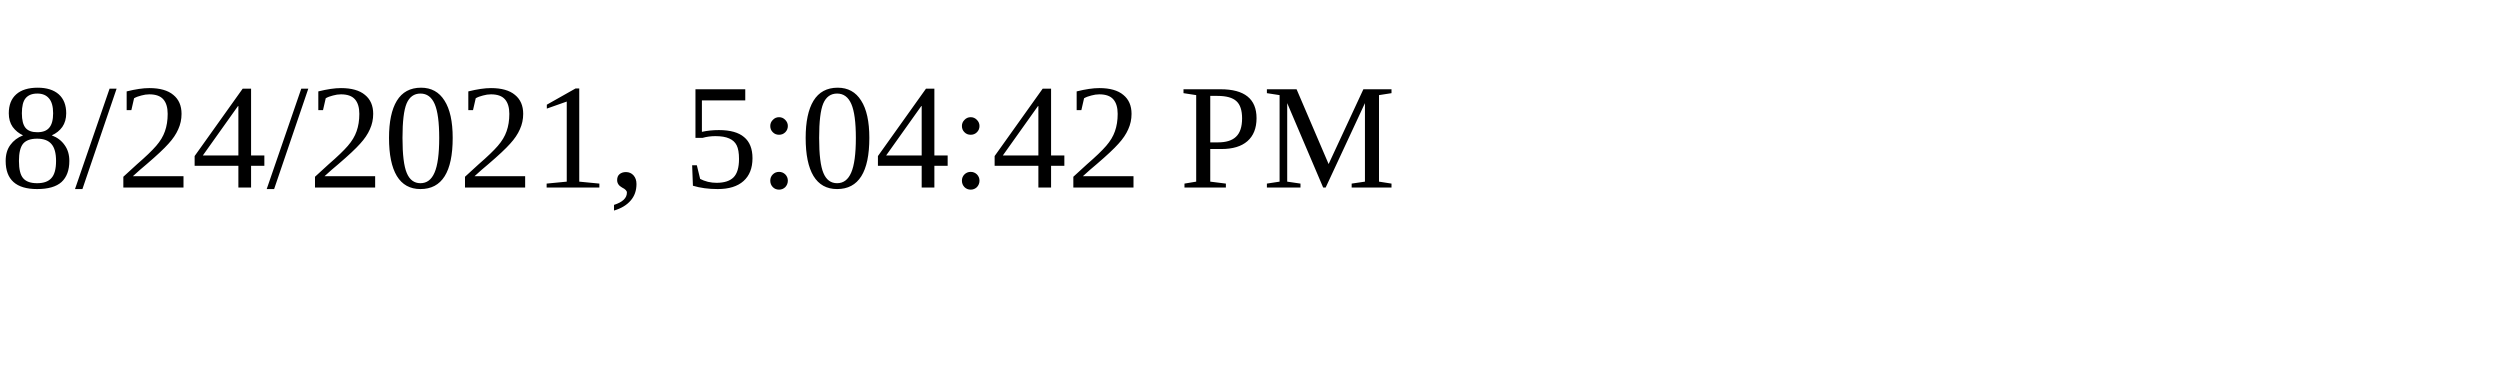
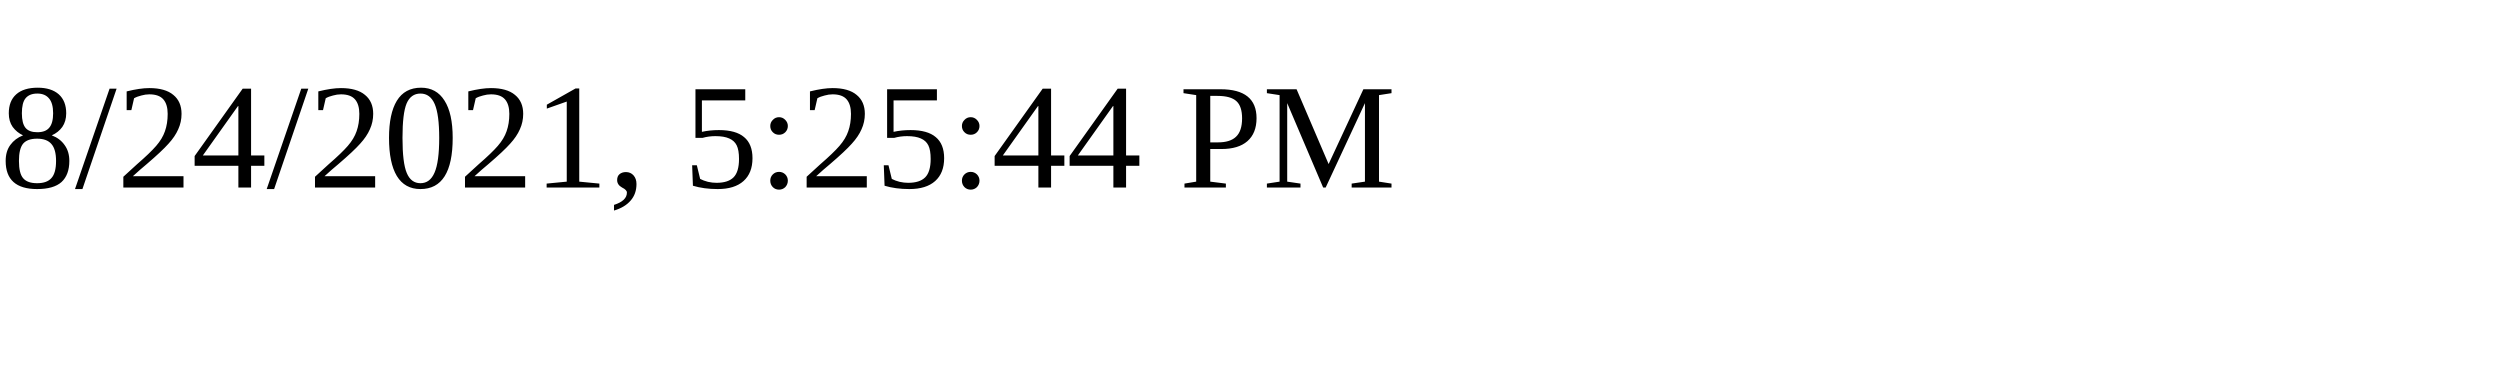
<svg xmlns="http://www.w3.org/2000/svg" height="30" width="200">
-   <text x="0" y="15">8/24/2021, 5:04:42 PM</text>
+   <text x="0" y="15">8/24/2021, 5:25:44 PM</text>
</svg>
